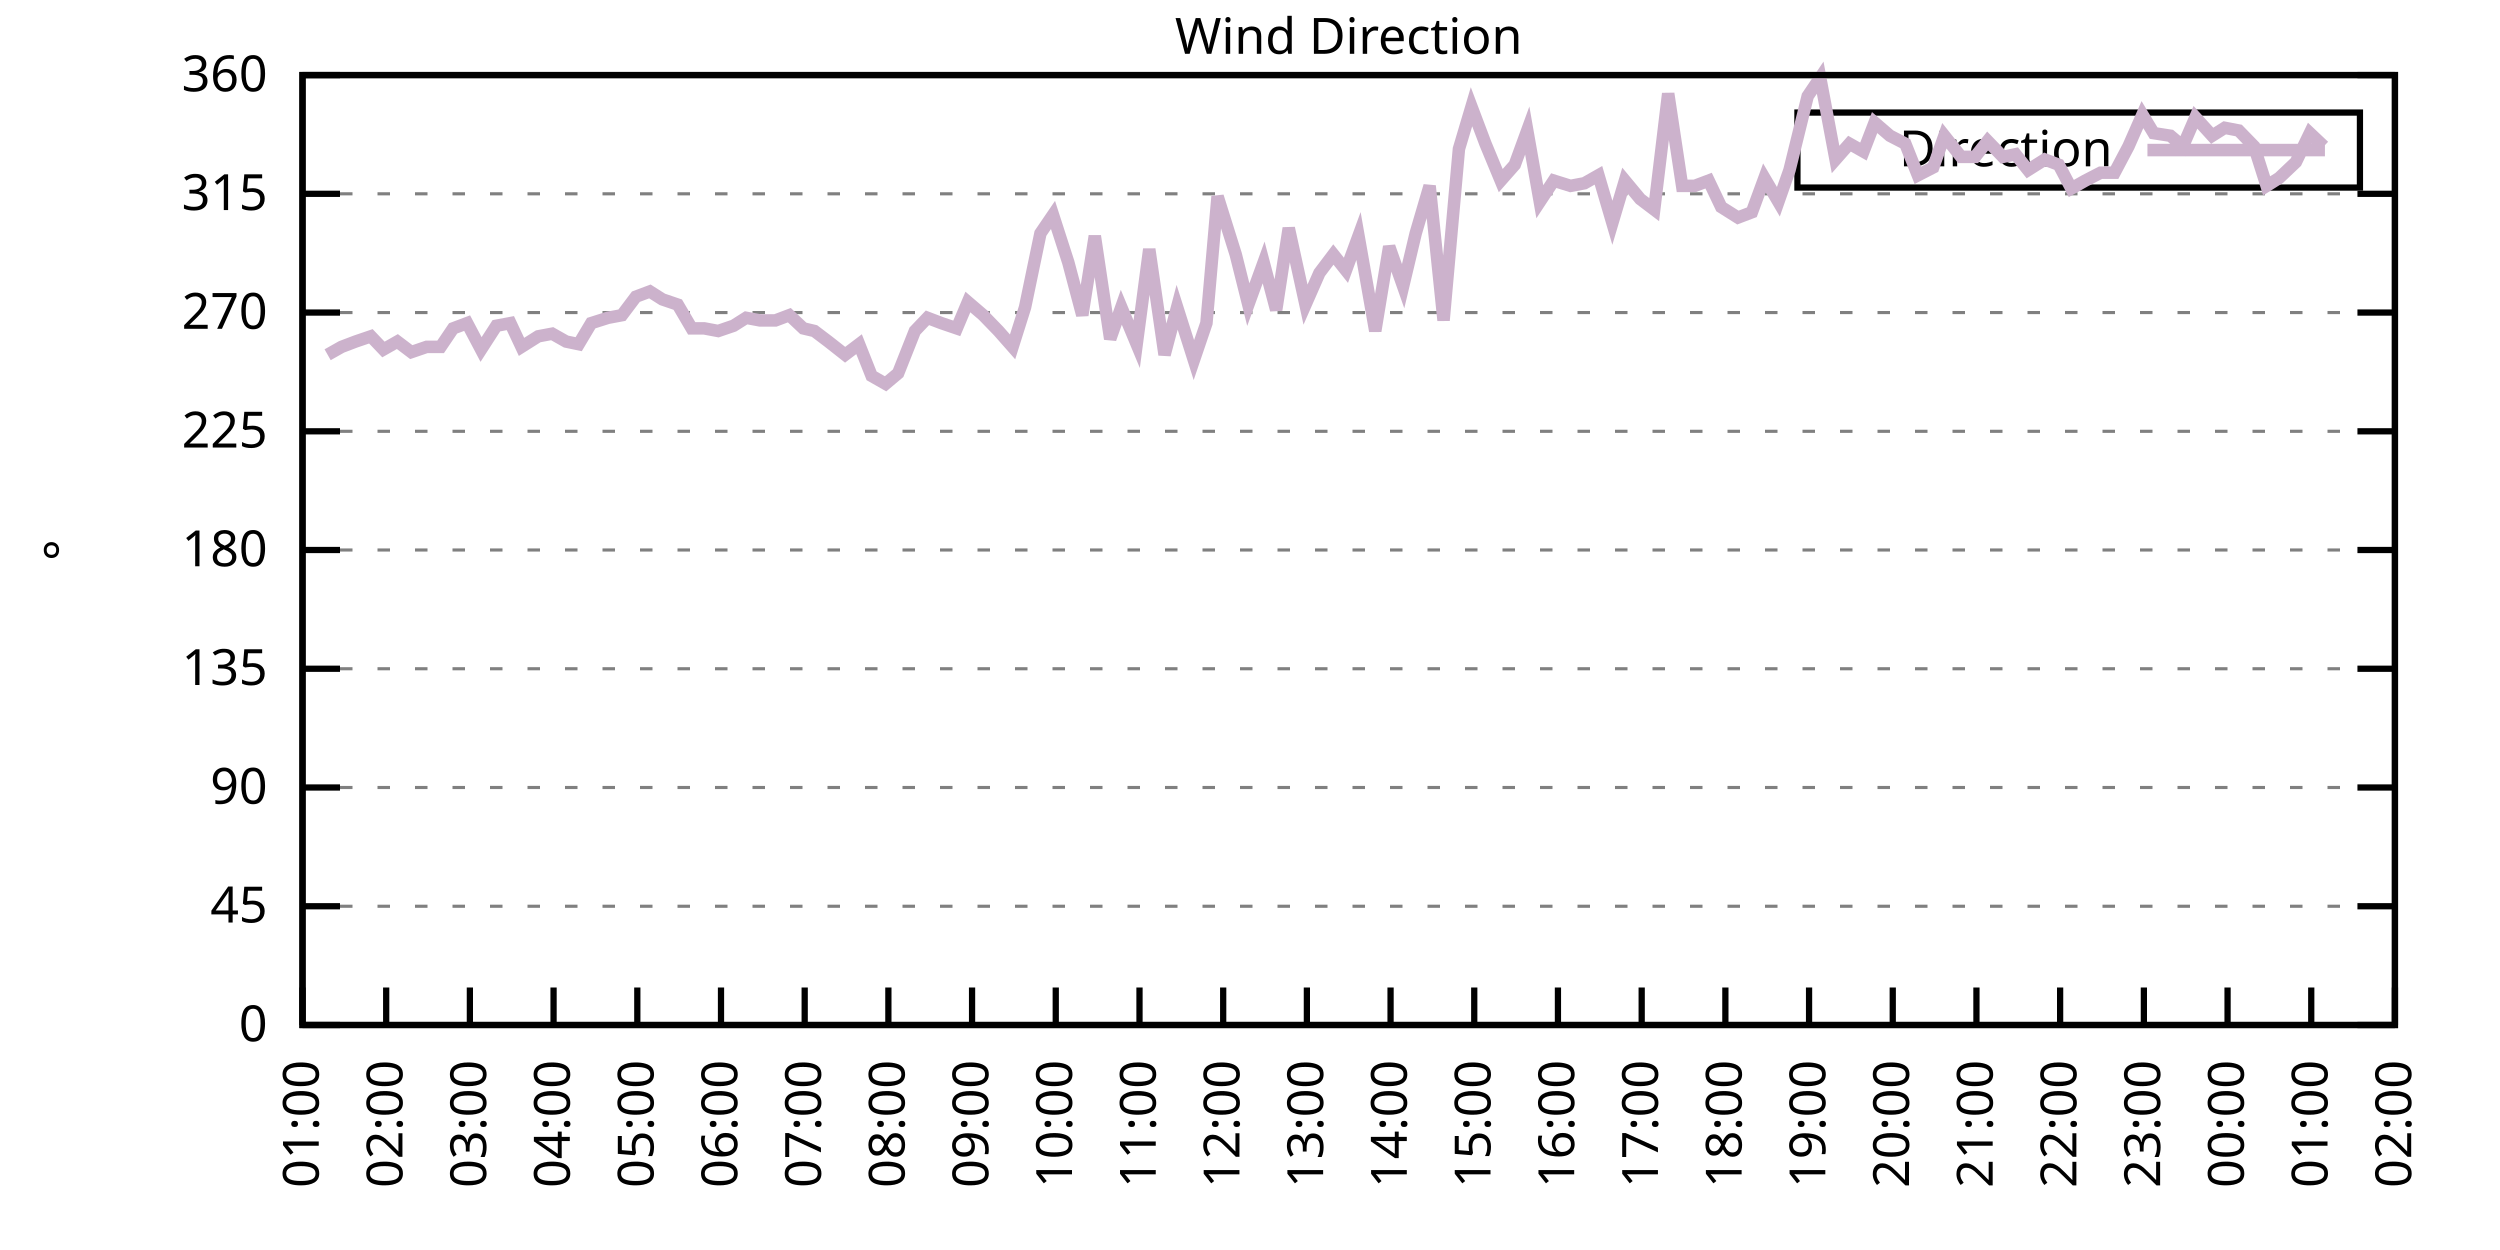
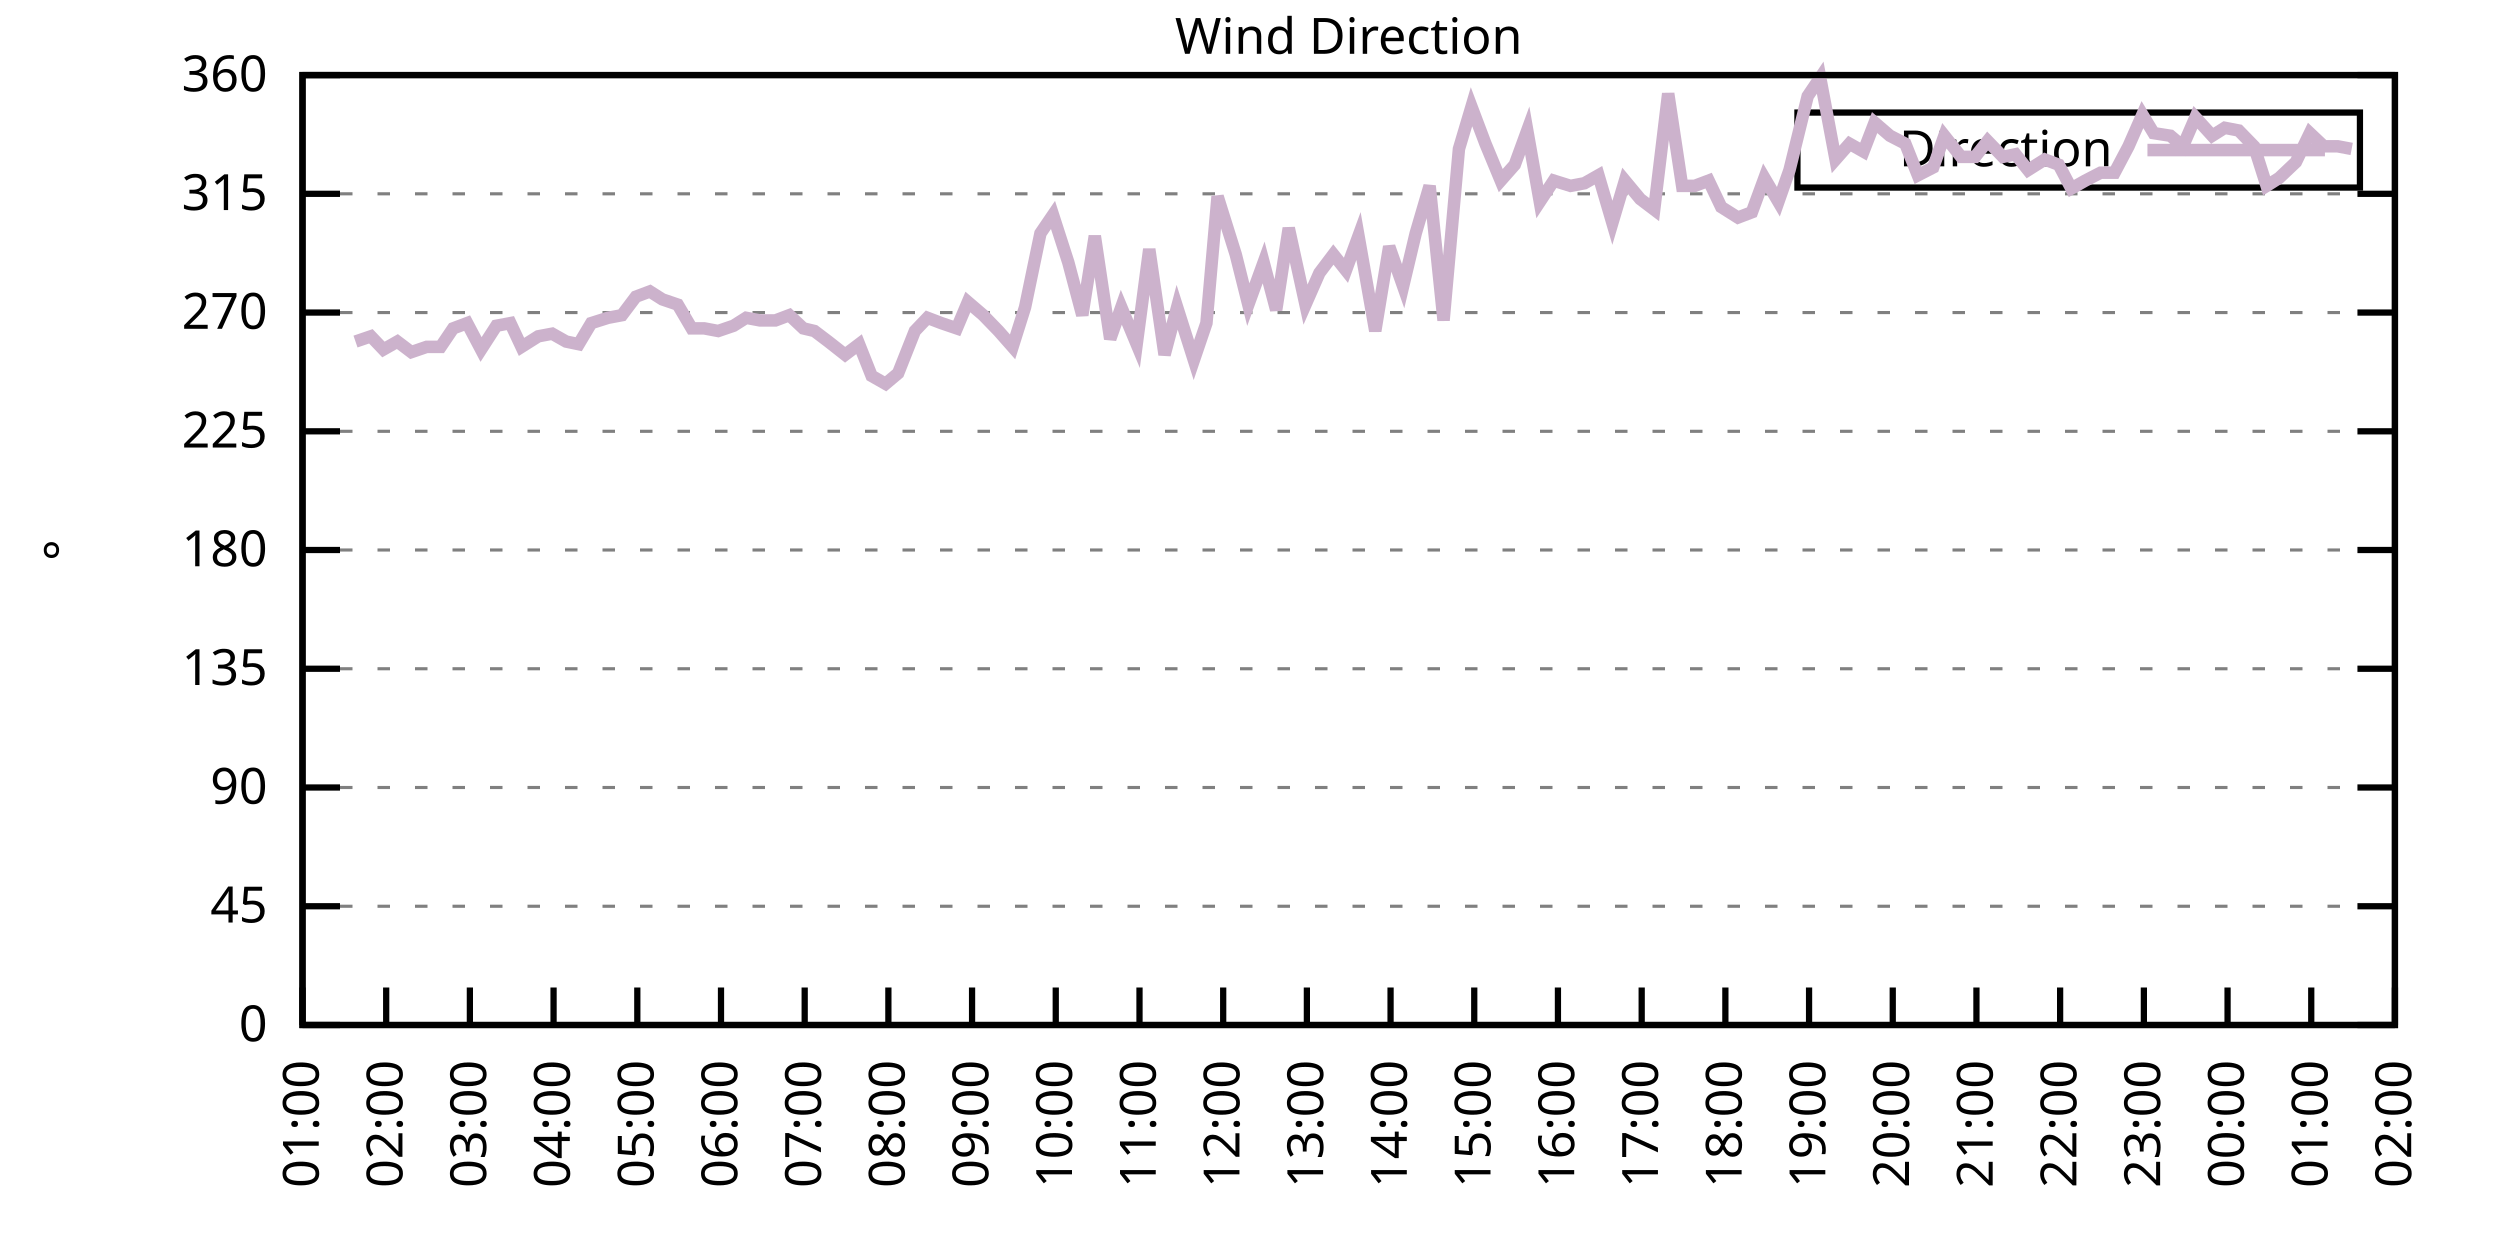
<svg xmlns="http://www.w3.org/2000/svg" xmlns:xlink="http://www.w3.org/1999/xlink" width="400" height="200" viewBox="0 0 400 200">
  <g id="gnuplot_canvas">
    <rect x="0" y="0" width="400" height="200" fill="none" />
    <defs>
      <circle id="gpDot" r="0.5" stroke-width="0.5" stroke="currentColor" />
      <path id="gpPt0" stroke-width="0.333" stroke="currentColor" d="M-1,0 h2 M0,-1 v2" />
      <path id="gpPt1" stroke-width="0.333" stroke="currentColor" d="M-1,-1 L1,1 M1,-1 L-1,1" />
      <path id="gpPt2" stroke-width="0.333" stroke="currentColor" d="M-1,0 L1,0 M0,-1 L0,1 M-1,-1 L1,1 M-1,1 L1,-1" />
      <rect id="gpPt3" stroke-width="0.333" stroke="currentColor" x="-1" y="-1" width="2" height="2" />
      <rect id="gpPt4" stroke-width="0.333" stroke="currentColor" fill="currentColor" x="-1" y="-1" width="2" height="2" />
      <circle id="gpPt5" stroke-width="0.333" stroke="currentColor" cx="0" cy="0" r="1" />
      <use xlink:href="#gpPt5" id="gpPt6" fill="currentColor" stroke="none" />
      <path id="gpPt7" stroke-width="0.333" stroke="currentColor" d="M0,-1.33 L-1.33,0.67 L1.33,0.67 z" />
      <use xlink:href="#gpPt7" id="gpPt8" fill="currentColor" stroke="none" />
      <use xlink:href="#gpPt7" id="gpPt9" stroke="currentColor" transform="rotate(180)" />
      <use xlink:href="#gpPt9" id="gpPt10" fill="currentColor" stroke="none" />
      <use xlink:href="#gpPt3" id="gpPt11" stroke="currentColor" transform="rotate(45)" />
      <use xlink:href="#gpPt11" id="gpPt12" fill="currentColor" stroke="none" />
      <path id="gpPt13" stroke-width="0.333" stroke="currentColor" d="M0,1.330 L1.265,0.411 L0.782,-1.067 L-0.782,-1.076 L-1.265,0.411 z" />
      <use xlink:href="#gpPt13" id="gpPt14" fill="currentColor" stroke="none" />
      <filter id="textbox" filterUnits="objectBoundingBox" x="0" y="0" height="1" width="1">
        <feFlood flood-color="white" flood-opacity="1" result="bgnd" />
        <feComposite in="SourceGraphic" in2="bgnd" operator="atop" />
      </filter>
      <filter id="greybox" filterUnits="objectBoundingBox" x="0" y="0" height="1" width="1">
        <feFlood flood-color="lightgrey" flood-opacity="1" result="grey" />
        <feComposite in="SourceGraphic" in2="grey" operator="atop" />
      </filter>
    </defs>
    <g fill="none" color="white" stroke="currentColor" stroke-width="1.00" stroke-linecap="butt" stroke-linejoin="miter">
</g>
    <g fill="none" color="black" stroke="currentColor" stroke-width="1.00" stroke-linecap="butt" stroke-linejoin="miter">
      <g stroke="none" shape-rendering="crispEdges">
        <polygon fill="rgb(255, 255, 255)" points="48.40,164.00 383.18,164.00 383.18,12.02 48.40,12.02 " />
      </g>
    </g>
    <g fill="none" color="black" stroke="currentColor" stroke-width="1.00" stroke-linecap="butt" stroke-linejoin="miter">
</g>
    <g fill="none" color="black" stroke="black" stroke-width="0.50" stroke-linecap="butt" stroke-linejoin="miter">
</g>
    <g fill="none" color="gray" stroke="currentColor" stroke-width="0.50" stroke-linecap="butt" stroke-linejoin="miter">
      <path stroke="gray" stroke-dasharray="2,4" class="gridline" d="M48.40,164.00 L383.19,164.00  " />
    </g>
    <g fill="none" color="gray" stroke="gray" stroke-width="1.00" stroke-linecap="butt" stroke-linejoin="miter">
</g>
    <g fill="none" color="black" stroke="currentColor" stroke-width="1.00" stroke-linecap="butt" stroke-linejoin="miter">
      <path stroke="black" d="M48.40,164.00 L54.40,164.00 M383.19,164.00 L377.19,164.00  " />
      <g transform="translate(42.80,166.60)" stroke="none" fill="black" font-family="Sans" font-size="8.00" text-anchor="end">
        <text>
          <tspan font-family="Sans"> 0</tspan>
        </text>
      </g>
    </g>
    <g fill="none" color="black" stroke="currentColor" stroke-width="1.00" stroke-linecap="butt" stroke-linejoin="miter">
</g>
    <g fill="none" color="black" stroke="black" stroke-width="0.50" stroke-linecap="butt" stroke-linejoin="miter">
</g>
    <g fill="none" color="gray" stroke="currentColor" stroke-width="0.50" stroke-linecap="butt" stroke-linejoin="miter">
      <path stroke="gray" stroke-dasharray="2,4" class="gridline" d="M48.40,145.00 L383.19,145.00  " />
    </g>
    <g fill="none" color="gray" stroke="gray" stroke-width="1.00" stroke-linecap="butt" stroke-linejoin="miter">
</g>
    <g fill="none" color="black" stroke="currentColor" stroke-width="1.00" stroke-linecap="butt" stroke-linejoin="miter">
      <path stroke="black" d="M48.40,145.00 L54.40,145.00 M383.19,145.00 L377.19,145.00  " />
      <g transform="translate(42.80,147.60)" stroke="none" fill="black" font-family="Sans" font-size="8.00" text-anchor="end">
        <text>
          <tspan font-family="Sans"> 45</tspan>
        </text>
      </g>
    </g>
    <g fill="none" color="black" stroke="currentColor" stroke-width="1.00" stroke-linecap="butt" stroke-linejoin="miter">
</g>
    <g fill="none" color="black" stroke="black" stroke-width="0.50" stroke-linecap="butt" stroke-linejoin="miter">
</g>
    <g fill="none" color="gray" stroke="currentColor" stroke-width="0.50" stroke-linecap="butt" stroke-linejoin="miter">
      <path stroke="gray" stroke-dasharray="2,4" class="gridline" d="M48.40,126.00 L383.19,126.00  " />
    </g>
    <g fill="none" color="gray" stroke="gray" stroke-width="1.00" stroke-linecap="butt" stroke-linejoin="miter">
</g>
    <g fill="none" color="black" stroke="currentColor" stroke-width="1.00" stroke-linecap="butt" stroke-linejoin="miter">
      <path stroke="black" d="M48.40,126.00 L54.40,126.00 M383.19,126.00 L377.19,126.00  " />
      <g transform="translate(42.80,128.60)" stroke="none" fill="black" font-family="Sans" font-size="8.00" text-anchor="end">
        <text>
          <tspan font-family="Sans"> 90</tspan>
        </text>
      </g>
    </g>
    <g fill="none" color="black" stroke="currentColor" stroke-width="1.00" stroke-linecap="butt" stroke-linejoin="miter">
</g>
    <g fill="none" color="black" stroke="black" stroke-width="0.50" stroke-linecap="butt" stroke-linejoin="miter">
</g>
    <g fill="none" color="gray" stroke="currentColor" stroke-width="0.50" stroke-linecap="butt" stroke-linejoin="miter">
      <path stroke="gray" stroke-dasharray="2,4" class="gridline" d="M48.40,107.00 L383.19,107.00  " />
    </g>
    <g fill="none" color="gray" stroke="gray" stroke-width="1.00" stroke-linecap="butt" stroke-linejoin="miter">
</g>
    <g fill="none" color="black" stroke="currentColor" stroke-width="1.00" stroke-linecap="butt" stroke-linejoin="miter">
      <path stroke="black" d="M48.40,107.00 L54.40,107.00 M383.19,107.00 L377.19,107.00  " />
      <g transform="translate(42.80,109.60)" stroke="none" fill="black" font-family="Sans" font-size="8.00" text-anchor="end">
        <text>
          <tspan font-family="Sans"> 135</tspan>
        </text>
      </g>
    </g>
    <g fill="none" color="black" stroke="currentColor" stroke-width="1.00" stroke-linecap="butt" stroke-linejoin="miter">
</g>
    <g fill="none" color="black" stroke="black" stroke-width="0.50" stroke-linecap="butt" stroke-linejoin="miter">
</g>
    <g fill="none" color="gray" stroke="currentColor" stroke-width="0.50" stroke-linecap="butt" stroke-linejoin="miter">
      <path stroke="gray" stroke-dasharray="2,4" class="gridline" d="M48.40,88.00 L383.19,88.00  " />
    </g>
    <g fill="none" color="gray" stroke="gray" stroke-width="1.00" stroke-linecap="butt" stroke-linejoin="miter">
</g>
    <g fill="none" color="black" stroke="currentColor" stroke-width="1.00" stroke-linecap="butt" stroke-linejoin="miter">
      <path stroke="black" d="M48.40,88.00 L54.40,88.00 M383.19,88.00 L377.19,88.00  " />
      <g transform="translate(42.80,90.60)" stroke="none" fill="black" font-family="Sans" font-size="8.00" text-anchor="end">
        <text>
          <tspan font-family="Sans"> 180</tspan>
        </text>
      </g>
    </g>
    <g fill="none" color="black" stroke="currentColor" stroke-width="1.00" stroke-linecap="butt" stroke-linejoin="miter">
</g>
    <g fill="none" color="black" stroke="black" stroke-width="0.50" stroke-linecap="butt" stroke-linejoin="miter">
</g>
    <g fill="none" color="gray" stroke="currentColor" stroke-width="0.50" stroke-linecap="butt" stroke-linejoin="miter">
      <path stroke="gray" stroke-dasharray="2,4" class="gridline" d="M48.40,69.01 L383.19,69.01  " />
    </g>
    <g fill="none" color="gray" stroke="gray" stroke-width="1.00" stroke-linecap="butt" stroke-linejoin="miter">
</g>
    <g fill="none" color="black" stroke="currentColor" stroke-width="1.00" stroke-linecap="butt" stroke-linejoin="miter">
      <path stroke="black" d="M48.40,69.01 L54.40,69.01 M383.19,69.01 L377.19,69.01  " />
      <g transform="translate(42.80,71.61)" stroke="none" fill="black" font-family="Sans" font-size="8.00" text-anchor="end">
        <text>
          <tspan font-family="Sans"> 225</tspan>
        </text>
      </g>
    </g>
    <g fill="none" color="black" stroke="currentColor" stroke-width="1.00" stroke-linecap="butt" stroke-linejoin="miter">
</g>
    <g fill="none" color="black" stroke="black" stroke-width="0.50" stroke-linecap="butt" stroke-linejoin="miter">
</g>
    <g fill="none" color="gray" stroke="currentColor" stroke-width="0.50" stroke-linecap="butt" stroke-linejoin="miter">
      <path stroke="gray" stroke-dasharray="2,4" class="gridline" d="M48.40,50.01 L383.19,50.01  " />
    </g>
    <g fill="none" color="gray" stroke="gray" stroke-width="1.00" stroke-linecap="butt" stroke-linejoin="miter">
</g>
    <g fill="none" color="black" stroke="currentColor" stroke-width="1.00" stroke-linecap="butt" stroke-linejoin="miter">
      <path stroke="black" d="M48.40,50.01 L54.40,50.01 M383.19,50.01 L377.19,50.01  " />
      <g transform="translate(42.80,52.61)" stroke="none" fill="black" font-family="Sans" font-size="8.00" text-anchor="end">
        <text>
          <tspan font-family="Sans"> 270</tspan>
        </text>
      </g>
    </g>
    <g fill="none" color="black" stroke="currentColor" stroke-width="1.00" stroke-linecap="butt" stroke-linejoin="miter">
</g>
    <g fill="none" color="black" stroke="black" stroke-width="0.50" stroke-linecap="butt" stroke-linejoin="miter">
</g>
    <g fill="none" color="gray" stroke="currentColor" stroke-width="0.50" stroke-linecap="butt" stroke-linejoin="miter">
      <path stroke="gray" stroke-dasharray="2,4" class="gridline" d="M48.40,31.01 L383.19,31.01  " />
    </g>
    <g fill="none" color="gray" stroke="gray" stroke-width="1.00" stroke-linecap="butt" stroke-linejoin="miter">
</g>
    <g fill="none" color="black" stroke="currentColor" stroke-width="1.00" stroke-linecap="butt" stroke-linejoin="miter">
      <path stroke="black" d="M48.40,31.01 L54.40,31.01 M383.19,31.01 L377.19,31.01  " />
      <g transform="translate(42.80,33.61)" stroke="none" fill="black" font-family="Sans" font-size="8.00" text-anchor="end">
        <text>
          <tspan font-family="Sans"> 315</tspan>
        </text>
      </g>
    </g>
    <g fill="none" color="black" stroke="currentColor" stroke-width="1.00" stroke-linecap="butt" stroke-linejoin="miter">
</g>
    <g fill="none" color="black" stroke="black" stroke-width="0.50" stroke-linecap="butt" stroke-linejoin="miter">
</g>
    <g fill="none" color="gray" stroke="currentColor" stroke-width="0.50" stroke-linecap="butt" stroke-linejoin="miter">
      <path stroke="gray" stroke-dasharray="2,4" class="gridline" d="M48.40,12.01 L383.19,12.01  " />
    </g>
    <g fill="none" color="gray" stroke="gray" stroke-width="1.00" stroke-linecap="butt" stroke-linejoin="miter">
</g>
    <g fill="none" color="black" stroke="currentColor" stroke-width="1.00" stroke-linecap="butt" stroke-linejoin="miter">
      <path stroke="black" d="M48.40,12.01 L54.40,12.01 M383.19,12.01 L377.19,12.01  " />
      <g transform="translate(42.80,14.61)" stroke="none" fill="black" font-family="Sans" font-size="8.00" text-anchor="end">
        <text>
          <tspan font-family="Sans"> 360</tspan>
        </text>
      </g>
    </g>
    <g fill="none" color="black" stroke="currentColor" stroke-width="1.00" stroke-linecap="butt" stroke-linejoin="miter">
      <path stroke="black" d="M48.40,164.00 L48.40,158.00  " />
      <g transform="translate(51.00,169.60) rotate(270.00)" stroke="none" fill="black" font-family="Sans" font-size="8.00" text-anchor="end">
        <text>
          <tspan font-family="Sans">01:00</tspan>
        </text>
      </g>
    </g>
    <g fill="none" color="black" stroke="currentColor" stroke-width="1.00" stroke-linecap="butt" stroke-linejoin="miter">
      <path stroke="black" d="M61.79,164.00 L61.79,158.00  " />
      <g transform="translate(64.39,169.60) rotate(270.00)" stroke="none" fill="black" font-family="Sans" font-size="8.00" text-anchor="end">
        <text>
          <tspan font-family="Sans">02:00</tspan>
        </text>
      </g>
    </g>
    <g fill="none" color="black" stroke="currentColor" stroke-width="1.00" stroke-linecap="butt" stroke-linejoin="miter">
      <path stroke="black" d="M75.18,164.00 L75.18,158.00  " />
      <g transform="translate(77.78,169.60) rotate(270.00)" stroke="none" fill="black" font-family="Sans" font-size="8.00" text-anchor="end">
        <text>
          <tspan font-family="Sans">03:00</tspan>
        </text>
      </g>
    </g>
    <g fill="none" color="black" stroke="currentColor" stroke-width="1.00" stroke-linecap="butt" stroke-linejoin="miter">
      <path stroke="black" d="M88.57,164.00 L88.57,158.00  " />
      <g transform="translate(91.17,169.60) rotate(270.00)" stroke="none" fill="black" font-family="Sans" font-size="8.00" text-anchor="end">
        <text>
          <tspan font-family="Sans">04:00</tspan>
        </text>
      </g>
    </g>
    <g fill="none" color="black" stroke="currentColor" stroke-width="1.00" stroke-linecap="butt" stroke-linejoin="miter">
      <path stroke="black" d="M101.97,164.00 L101.97,158.00  " />
      <g transform="translate(104.57,169.60) rotate(270.00)" stroke="none" fill="black" font-family="Sans" font-size="8.00" text-anchor="end">
        <text>
          <tspan font-family="Sans">05:00</tspan>
        </text>
      </g>
    </g>
    <g fill="none" color="black" stroke="currentColor" stroke-width="1.00" stroke-linecap="butt" stroke-linejoin="miter">
      <path stroke="black" d="M115.36,164.00 L115.36,158.00  " />
      <g transform="translate(117.96,169.60) rotate(270.00)" stroke="none" fill="black" font-family="Sans" font-size="8.00" text-anchor="end">
        <text>
          <tspan font-family="Sans">06:00</tspan>
        </text>
      </g>
    </g>
    <g fill="none" color="black" stroke="currentColor" stroke-width="1.00" stroke-linecap="butt" stroke-linejoin="miter">
      <path stroke="black" d="M128.75,164.00 L128.75,158.00  " />
      <g transform="translate(131.35,169.60) rotate(270.00)" stroke="none" fill="black" font-family="Sans" font-size="8.00" text-anchor="end">
        <text>
          <tspan font-family="Sans">07:00</tspan>
        </text>
      </g>
    </g>
    <g fill="none" color="black" stroke="currentColor" stroke-width="1.00" stroke-linecap="butt" stroke-linejoin="miter">
      <path stroke="black" d="M142.14,164.00 L142.14,158.00  " />
      <g transform="translate(144.74,169.60) rotate(270.00)" stroke="none" fill="black" font-family="Sans" font-size="8.00" text-anchor="end">
        <text>
          <tspan font-family="Sans">08:00</tspan>
        </text>
      </g>
    </g>
    <g fill="none" color="black" stroke="currentColor" stroke-width="1.00" stroke-linecap="butt" stroke-linejoin="miter">
      <path stroke="black" d="M155.53,164.00 L155.53,158.00  " />
      <g transform="translate(158.13,169.60) rotate(270.00)" stroke="none" fill="black" font-family="Sans" font-size="8.00" text-anchor="end">
        <text>
          <tspan font-family="Sans">09:00</tspan>
        </text>
      </g>
    </g>
    <g fill="none" color="black" stroke="currentColor" stroke-width="1.00" stroke-linecap="butt" stroke-linejoin="miter">
      <path stroke="black" d="M168.92,164.00 L168.92,158.00  " />
      <g transform="translate(171.52,169.60) rotate(270.00)" stroke="none" fill="black" font-family="Sans" font-size="8.00" text-anchor="end">
        <text>
          <tspan font-family="Sans">10:00</tspan>
        </text>
      </g>
    </g>
    <g fill="none" color="black" stroke="currentColor" stroke-width="1.00" stroke-linecap="butt" stroke-linejoin="miter">
      <path stroke="black" d="M182.32,164.00 L182.32,158.00  " />
      <g transform="translate(184.92,169.60) rotate(270.00)" stroke="none" fill="black" font-family="Sans" font-size="8.00" text-anchor="end">
        <text>
          <tspan font-family="Sans">11:00</tspan>
        </text>
      </g>
    </g>
    <g fill="none" color="black" stroke="currentColor" stroke-width="1.00" stroke-linecap="butt" stroke-linejoin="miter">
      <path stroke="black" d="M195.71,164.00 L195.71,158.00  " />
      <g transform="translate(198.31,169.60) rotate(270.00)" stroke="none" fill="black" font-family="Sans" font-size="8.00" text-anchor="end">
        <text>
          <tspan font-family="Sans">12:00</tspan>
        </text>
      </g>
    </g>
    <g fill="none" color="black" stroke="currentColor" stroke-width="1.00" stroke-linecap="butt" stroke-linejoin="miter">
      <path stroke="black" d="M209.10,164.00 L209.10,158.00  " />
      <g transform="translate(211.70,169.60) rotate(270.00)" stroke="none" fill="black" font-family="Sans" font-size="8.00" text-anchor="end">
        <text>
          <tspan font-family="Sans">13:00</tspan>
        </text>
      </g>
    </g>
    <g fill="none" color="black" stroke="currentColor" stroke-width="1.00" stroke-linecap="butt" stroke-linejoin="miter">
      <path stroke="black" d="M222.49,164.00 L222.49,158.00  " />
      <g transform="translate(225.09,169.60) rotate(270.00)" stroke="none" fill="black" font-family="Sans" font-size="8.00" text-anchor="end">
        <text>
          <tspan font-family="Sans">14:00</tspan>
        </text>
      </g>
    </g>
    <g fill="none" color="black" stroke="currentColor" stroke-width="1.00" stroke-linecap="butt" stroke-linejoin="miter">
      <path stroke="black" d="M235.88,164.00 L235.88,158.00  " />
      <g transform="translate(238.48,169.60) rotate(270.00)" stroke="none" fill="black" font-family="Sans" font-size="8.00" text-anchor="end">
        <text>
          <tspan font-family="Sans">15:00</tspan>
        </text>
      </g>
    </g>
    <g fill="none" color="black" stroke="currentColor" stroke-width="1.00" stroke-linecap="butt" stroke-linejoin="miter">
      <path stroke="black" d="M249.27,164.00 L249.27,158.00  " />
      <g transform="translate(251.87,169.60) rotate(270.00)" stroke="none" fill="black" font-family="Sans" font-size="8.00" text-anchor="end">
        <text>
          <tspan font-family="Sans">16:00</tspan>
        </text>
      </g>
    </g>
    <g fill="none" color="black" stroke="currentColor" stroke-width="1.00" stroke-linecap="butt" stroke-linejoin="miter">
      <path stroke="black" d="M262.67,164.00 L262.67,158.00  " />
      <g transform="translate(265.27,169.60) rotate(270.00)" stroke="none" fill="black" font-family="Sans" font-size="8.00" text-anchor="end">
        <text>
          <tspan font-family="Sans">17:00</tspan>
        </text>
      </g>
    </g>
    <g fill="none" color="black" stroke="currentColor" stroke-width="1.00" stroke-linecap="butt" stroke-linejoin="miter">
      <path stroke="black" d="M276.06,164.00 L276.06,158.00  " />
      <g transform="translate(278.66,169.60) rotate(270.00)" stroke="none" fill="black" font-family="Sans" font-size="8.00" text-anchor="end">
        <text>
          <tspan font-family="Sans">18:00</tspan>
        </text>
      </g>
    </g>
    <g fill="none" color="black" stroke="currentColor" stroke-width="1.00" stroke-linecap="butt" stroke-linejoin="miter">
      <path stroke="black" d="M289.45,164.00 L289.45,158.00  " />
      <g transform="translate(292.05,169.60) rotate(270.00)" stroke="none" fill="black" font-family="Sans" font-size="8.00" text-anchor="end">
        <text>
          <tspan font-family="Sans">19:00</tspan>
        </text>
      </g>
    </g>
    <g fill="none" color="black" stroke="currentColor" stroke-width="1.00" stroke-linecap="butt" stroke-linejoin="miter">
      <path stroke="black" d="M302.84,164.00 L302.84,158.00  " />
      <g transform="translate(305.44,169.60) rotate(270.00)" stroke="none" fill="black" font-family="Sans" font-size="8.00" text-anchor="end">
        <text>
          <tspan font-family="Sans">20:00</tspan>
        </text>
      </g>
    </g>
    <g fill="none" color="black" stroke="currentColor" stroke-width="1.00" stroke-linecap="butt" stroke-linejoin="miter">
      <path stroke="black" d="M316.23,164.00 L316.23,158.00  " />
      <g transform="translate(318.83,169.60) rotate(270.00)" stroke="none" fill="black" font-family="Sans" font-size="8.00" text-anchor="end">
        <text>
          <tspan font-family="Sans">21:00</tspan>
        </text>
      </g>
    </g>
    <g fill="none" color="black" stroke="currentColor" stroke-width="1.00" stroke-linecap="butt" stroke-linejoin="miter">
      <path stroke="black" d="M329.62,164.00 L329.62,158.00  " />
      <g transform="translate(332.22,169.60) rotate(270.00)" stroke="none" fill="black" font-family="Sans" font-size="8.00" text-anchor="end">
        <text>
          <tspan font-family="Sans">22:00</tspan>
        </text>
      </g>
    </g>
    <g fill="none" color="black" stroke="currentColor" stroke-width="1.00" stroke-linecap="butt" stroke-linejoin="miter">
      <path stroke="black" d="M343.02,164.00 L343.02,158.00  " />
      <g transform="translate(345.62,169.60) rotate(270.00)" stroke="none" fill="black" font-family="Sans" font-size="8.00" text-anchor="end">
        <text>
          <tspan font-family="Sans">23:00</tspan>
        </text>
      </g>
    </g>
    <g fill="none" color="black" stroke="currentColor" stroke-width="1.00" stroke-linecap="butt" stroke-linejoin="miter">
      <path stroke="black" d="M356.41,164.00 L356.41,158.00  " />
      <g transform="translate(359.01,169.60) rotate(270.00)" stroke="none" fill="black" font-family="Sans" font-size="8.00" text-anchor="end">
        <text>
          <tspan font-family="Sans">00:00</tspan>
        </text>
      </g>
    </g>
    <g fill="none" color="black" stroke="currentColor" stroke-width="1.00" stroke-linecap="butt" stroke-linejoin="miter">
      <path stroke="black" d="M369.80,164.00 L369.80,158.00  " />
      <g transform="translate(372.40,169.60) rotate(270.00)" stroke="none" fill="black" font-family="Sans" font-size="8.00" text-anchor="end">
        <text>
          <tspan font-family="Sans">01:00</tspan>
        </text>
      </g>
    </g>
    <g fill="none" color="black" stroke="currentColor" stroke-width="1.00" stroke-linecap="butt" stroke-linejoin="miter">
      <path stroke="black" d="M383.19,164.00 L383.19,158.00  " />
      <g transform="translate(385.79,169.60) rotate(270.00)" stroke="none" fill="black" font-family="Sans" font-size="8.00" text-anchor="end">
        <text>
          <tspan font-family="Sans">02:00</tspan>
        </text>
      </g>
    </g>
    <g fill="none" color="black" stroke="currentColor" stroke-width="1.00" stroke-linecap="butt" stroke-linejoin="miter">
</g>
    <g fill="none" color="black" stroke="currentColor" stroke-width="1.00" stroke-linecap="butt" stroke-linejoin="miter">
      <path stroke="black" d="M48.40,12.01 L48.40,164.00 L383.19,164.00 L383.19,12.01 L48.40,12.01 Z  " />
    </g>
    <g fill="none" color="black" stroke="currentColor" stroke-width="1.00" stroke-linecap="butt" stroke-linejoin="miter">
</g>
    <g fill="none" color="black" stroke="currentColor" stroke-width="1.00" stroke-linecap="butt" stroke-linejoin="miter">
      <path stroke="black" d="M287.59,30.01 L287.59,18.01 L377.59,18.01 L377.59,30.01 L287.59,30.01 Z  " />
    </g>
    <g id="Wind_direction_plot_1">
      <g fill="none" color="white" stroke="black" stroke-width="2.00" stroke-linecap="butt" stroke-linejoin="miter">
</g>
      <g fill="none" color="black" stroke="currentColor" stroke-width="2.00" stroke-linecap="butt" stroke-linejoin="miter">
        <g transform="translate(337.99,26.61)" stroke="none" fill="black" font-family="Sans" font-size="8.00" text-anchor="end">
          <text>
            <tspan font-family="Sans">Direction</tspan>
          </text>
        </g>
      </g>
      <g fill="none" color="black" stroke="currentColor" stroke-width="2.00" stroke-linecap="butt" stroke-linejoin="miter">
-         <path stroke="rgb(204, 178, 204)" d="M343.59,24.01 L371.99,24.01 M52.42,56.76 L54.65,55.50 L56.88,54.65 L59.34,53.81 L61.35,55.92 L63.58,54.65   L65.81,56.34 L68.26,55.50 L70.50,55.50 L72.50,52.54 L74.74,51.70 L76.97,55.92 L79.42,52.12 L81.66,51.70   L83.44,55.50 L86.12,53.81 L88.35,53.39 L90.58,54.65 L92.59,55.07 L94.60,51.70 L97.28,50.85 L99.51,50.43   L101.74,47.47 L103.98,46.63 L105.98,47.90 L108.44,48.74 L110.67,52.54 L112.68,52.54 L114.91,52.96 L117.37,52.12   L119.38,50.85 L121.61,51.27 L124.06,51.27 L126.29,50.43 L128.53,52.54 L130.31,52.96 L132.54,54.65 L135.22,56.76   L137.45,55.07 L139.46,60.14 L141.69,61.41 L143.70,59.72 L146.38,52.96 L148.39,50.85 L150.62,51.70 L153.08,52.54   L154.86,48.32 L157.32,50.43 L159.77,52.96 L162.01,55.50 L164.01,49.16 L166.47,37.34 L168.48,34.39 L170.93,41.99   L173.17,50.43 L175.17,37.76 L177.63,54.23 L179.41,49.16 L181.87,55.07 L183.88,39.87 L186.33,56.76 L188.34,49.16   L191.02,57.61 L193.03,51.70 L194.81,31.43 L197.72,40.72 L199.73,48.74 L202.18,41.99 L204.19,49.59 L206.20,36.50   L208.88,48.74 L211.11,43.67 L213.34,40.72 L215.35,43.25 L217.36,37.76 L220.04,52.96 L222.27,39.45 L224.50,45.79   L226.51,37.34 L228.74,29.74 L230.97,51.27 L233.43,23.83 L235.44,17.08 L237.67,22.99 L240.12,28.90 L242.36,26.36   L244.36,20.88 L246.37,32.28 L248.60,28.90 L251.28,29.74 L253.51,29.32 L255.75,28.05 L257.98,35.65 L259.99,28.90   L262.44,31.85 L264.67,33.54 L266.91,14.97 L269.14,29.74 L271.15,29.74 L273.38,28.90 L275.39,33.12 L278.07,34.81   L280.30,33.96 L282.31,28.48 L284.54,32.28 L286.32,27.21 L289.23,15.39 L291.23,12.43 L293.69,25.52 L295.92,22.99   L298.15,24.25 L299.94,19.61 L302.39,21.72 L304.85,22.99 L306.86,28.05 L309.31,26.79 L311.10,21.72 L313.78,25.10   L316.01,25.10 L318.02,22.56 L320.47,25.10 L322.48,24.68 L324.49,27.21 L327.17,25.52 L329.40,26.36 L331.41,30.16   L333.64,28.90 L336.10,27.63 L338.33,27.63 L340.56,23.41 L342.79,18.34 L344.58,21.30 L347.26,21.72 L349.26,23.41   L351.27,18.77 L353.95,21.72 L355.96,20.45 L358.19,20.88 L360.65,23.41 L362.66,29.74 L364.66,28.48 L367.34,25.94   L369.58,21.30 L371.81,23.41  " />
+         <path stroke="rgb(204, 178, 204)" d="M343.59,24.01 L371.99,24.01 M56.88,54.65 L59.34,53.81 L61.35,55.92 L63.58,54.65 L65.81,56.34 L68.26,55.50   L70.50,55.50 L72.50,52.54 L74.74,51.70 L76.97,55.92 L79.42,52.12 L81.66,51.70 L83.44,55.50 L86.12,53.81   L88.35,53.39 L90.58,54.65 L92.59,55.07 L94.60,51.70 L97.28,50.85 L99.51,50.43 L101.74,47.47 L103.98,46.63   L105.98,47.90 L108.44,48.74 L110.67,52.54 L112.68,52.54 L114.91,52.96 L117.37,52.12 L119.38,50.85 L121.61,51.27   L124.06,51.27 L126.29,50.43 L128.53,52.54 L130.31,52.96 L132.54,54.65 L135.22,56.76 L137.45,55.07 L139.46,60.14   L141.69,61.41 L143.70,59.72 L146.38,52.96 L148.39,50.85 L150.62,51.70 L153.08,52.54 L154.86,48.32 L157.32,50.43   L159.77,52.96 L162.01,55.50 L164.01,49.16 L166.47,37.34 L168.48,34.39 L170.93,41.99 L173.17,50.43 L175.17,37.76   L177.63,54.23 L179.41,49.16 L181.87,55.07 L183.88,39.87 L186.33,56.76 L188.34,49.16 L191.02,57.61 L193.03,51.70   L194.81,31.43 L197.72,40.72 L199.73,48.74 L202.18,41.99 L204.19,49.59 L206.20,36.50 L208.88,48.74 L211.11,43.67   L213.34,40.72 L215.35,43.25 L217.36,37.76 L220.04,52.96 L222.27,39.45 L224.50,45.79 L226.51,37.34 L228.74,29.74   L230.97,51.27 L233.43,23.83 L235.44,17.08 L237.67,22.99 L240.12,28.90 L242.36,26.36 L244.36,20.88 L246.37,32.28   L248.60,28.90 L251.28,29.74 L253.51,29.32 L255.75,28.05 L257.98,35.65 L259.99,28.90 L262.44,31.85 L264.67,33.54   L266.91,14.97 L269.14,29.74 L271.15,29.74 L273.38,28.90 L275.39,33.12 L278.07,34.81 L280.30,33.96 L282.31,28.48   L284.54,32.28 L286.32,27.21 L289.23,15.39 L291.23,12.43 L293.69,25.52 L295.92,22.99 L298.15,24.25 L299.94,19.61   L302.39,21.72 L304.85,22.99 L306.86,28.05 L309.31,26.79 L311.10,21.72 L313.78,25.10 L316.01,25.10 L318.02,22.56   L320.47,25.10 L322.48,24.68 L324.49,27.21 L327.17,25.52 L329.40,26.36 L331.41,30.16 L333.64,28.90 L336.10,27.63   L338.33,27.63 L340.56,23.41 L342.79,18.34 L344.58,21.30 L347.26,21.72 L349.26,23.41 L351.27,18.77 L353.95,21.72   L355.96,20.45 L358.19,20.88 L360.65,23.41 L362.66,29.74 L364.66,28.48 L367.34,25.94 L369.58,21.30 L371.81,23.41   L374.04,23.41 L376.27,23.83  " />
      </g>
    </g>
    <g fill="none" color="black" stroke="currentColor" stroke-width="2.00" stroke-linecap="butt" stroke-linejoin="miter">
</g>
    <g fill="none" color="black" stroke="black" stroke-width="1.00" stroke-linecap="butt" stroke-linejoin="miter">
</g>
    <g fill="none" color="black" stroke="currentColor" stroke-width="1.00" stroke-linecap="butt" stroke-linejoin="miter">
      <path stroke="black" d="M48.40,12.01 L48.40,164.00 L383.19,164.00 L383.19,12.01 L48.40,12.01 Z  " />
      <g transform="translate(12.80,88.01) rotate(270.00)" stroke="none" fill="black" font-family="Sans" font-size="8.00" text-anchor="middle">
        <text>
          <tspan font-family="Sans">°</tspan>
        </text>
      </g>
    </g>
    <g fill="none" color="black" stroke="currentColor" stroke-width="1.00" stroke-linecap="butt" stroke-linejoin="miter">
</g>
    <g fill="none" color="black" stroke="currentColor" stroke-width="1.00" stroke-linecap="butt" stroke-linejoin="miter">
      <g transform="translate(215.79,8.61)" stroke="none" fill="black" font-family="Sans" font-size="8.00" text-anchor="middle">
        <text>
          <tspan font-family="Sans">Wind Direction</tspan>
        </text>
      </g>
    </g>
    <g fill="none" color="black" stroke="currentColor" stroke-width="1.00" stroke-linecap="butt" stroke-linejoin="miter">
</g>
  </g>
</svg>
